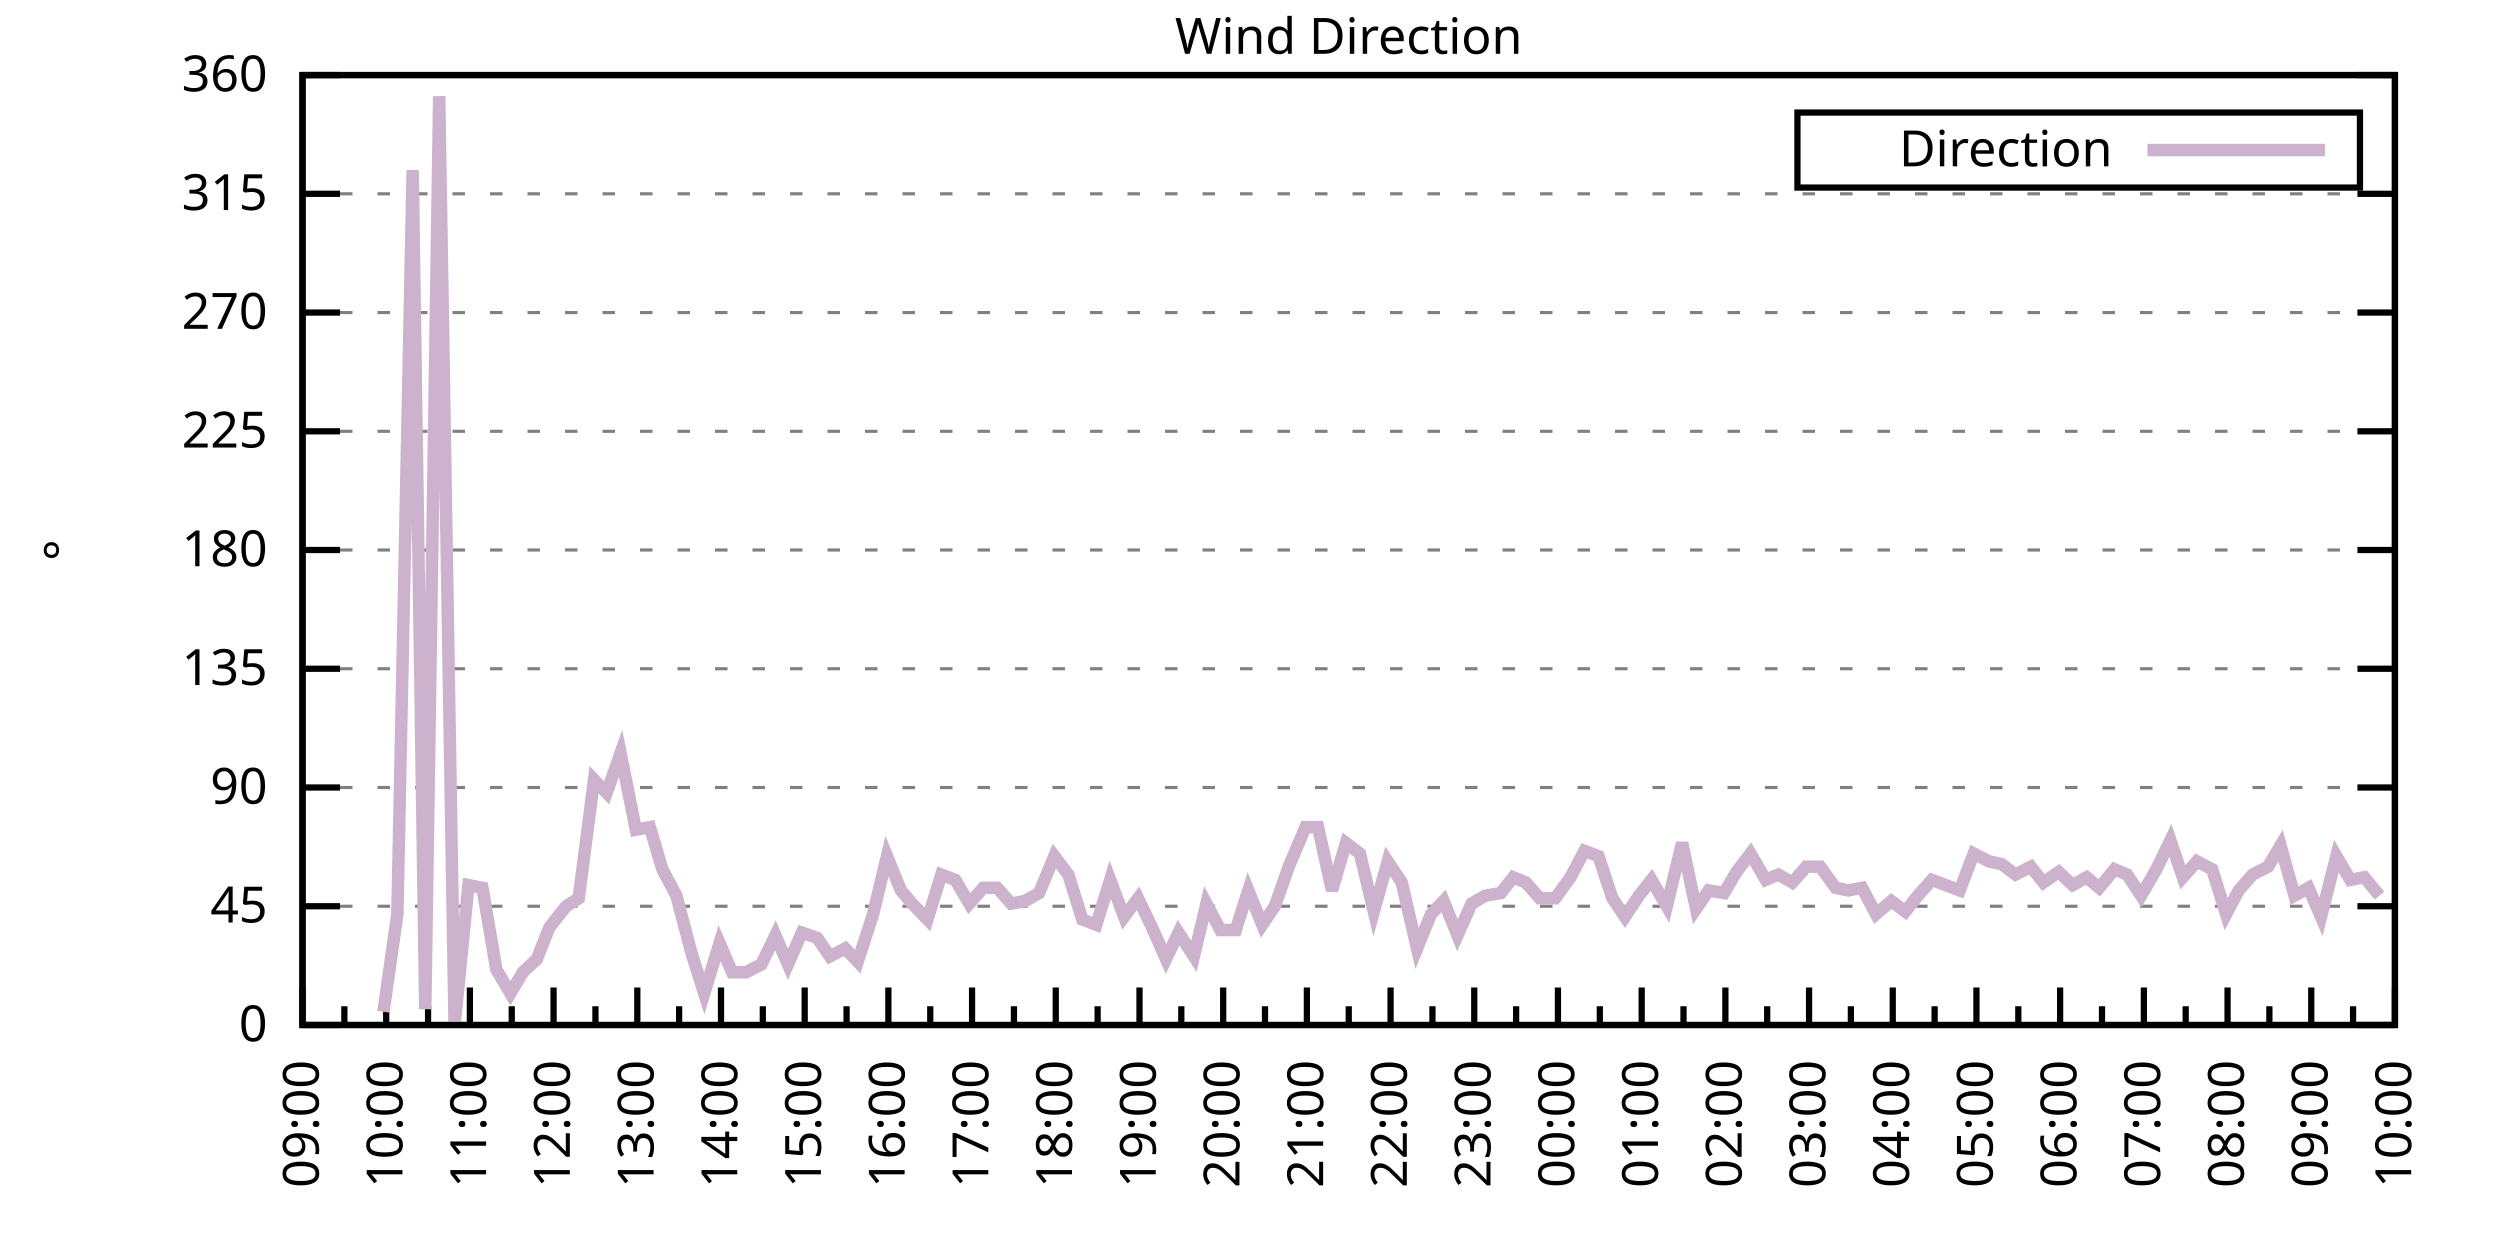
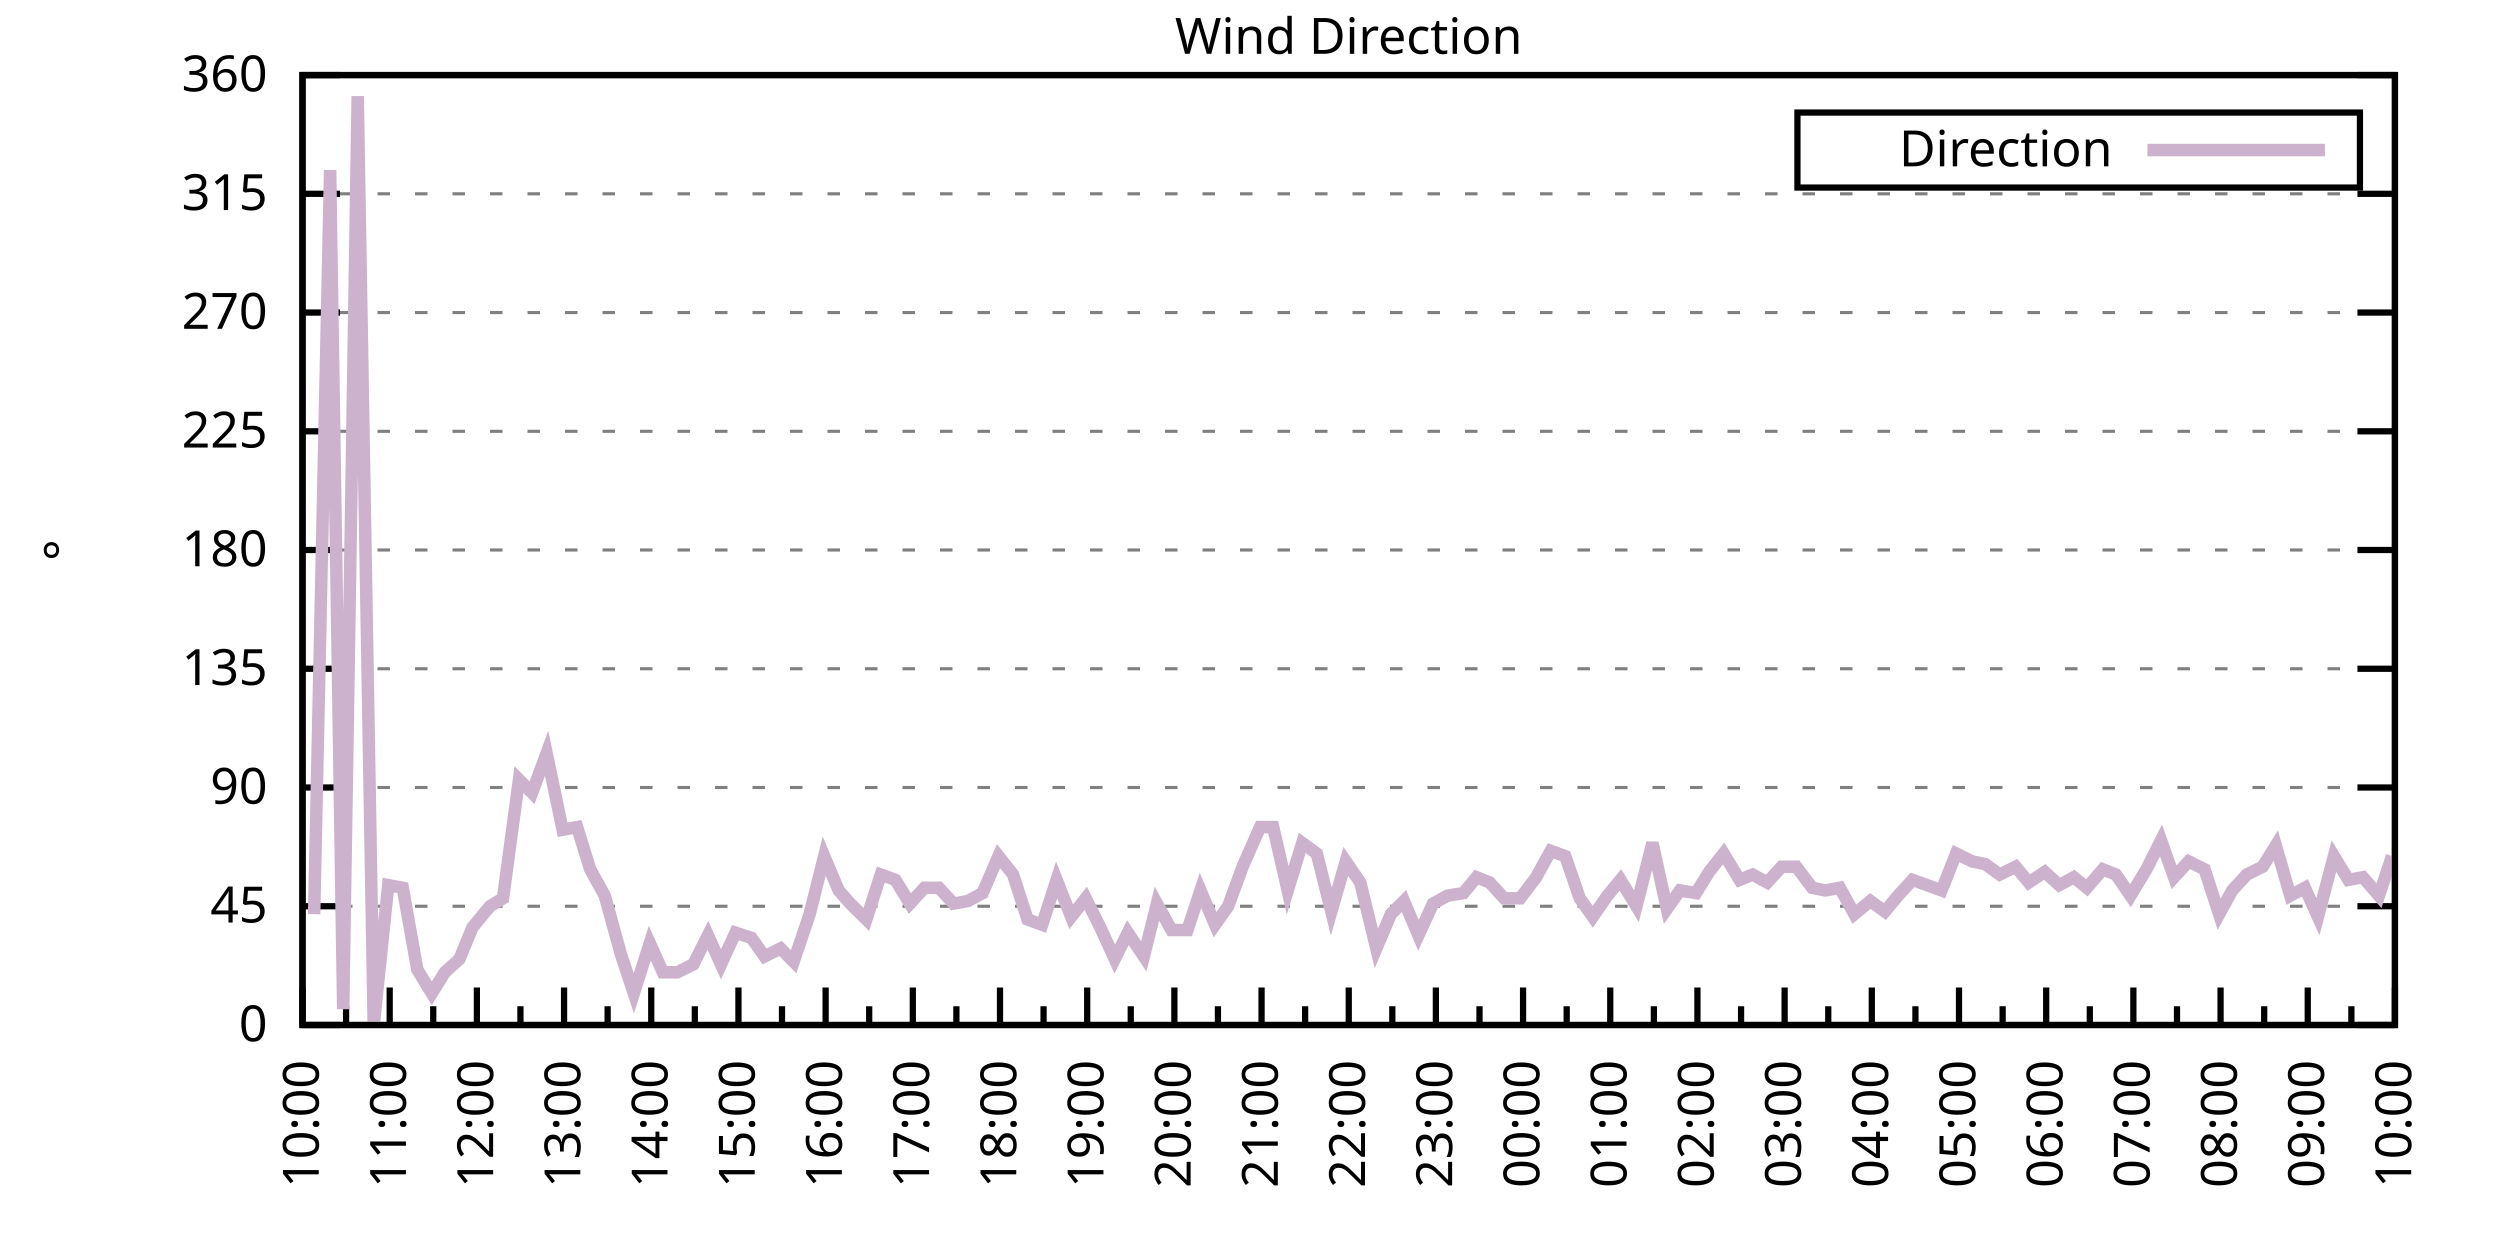
<svg xmlns="http://www.w3.org/2000/svg" xmlns:xlink="http://www.w3.org/1999/xlink" width="400" height="200" viewBox="0 0 400 200">
  <g id="gnuplot_canvas">
    <rect x="0" y="0" width="400" height="200" fill="none" />
    <defs>
      <circle id="gpDot" r="0.5" stroke-width="0.5" stroke="currentColor" />
      <path id="gpPt0" stroke-width="0.333" stroke="currentColor" d="M-1,0 h2 M0,-1 v2" />
      <path id="gpPt1" stroke-width="0.333" stroke="currentColor" d="M-1,-1 L1,1 M1,-1 L-1,1" />
      <path id="gpPt2" stroke-width="0.333" stroke="currentColor" d="M-1,0 L1,0 M0,-1 L0,1 M-1,-1 L1,1 M-1,1 L1,-1" />
      <rect id="gpPt3" stroke-width="0.333" stroke="currentColor" x="-1" y="-1" width="2" height="2" />
      <rect id="gpPt4" stroke-width="0.333" stroke="currentColor" fill="currentColor" x="-1" y="-1" width="2" height="2" />
      <circle id="gpPt5" stroke-width="0.333" stroke="currentColor" cx="0" cy="0" r="1" />
      <use xlink:href="#gpPt5" id="gpPt6" fill="currentColor" stroke="none" />
      <path id="gpPt7" stroke-width="0.333" stroke="currentColor" d="M0,-1.33 L-1.33,0.67 L1.33,0.67 z" />
      <use xlink:href="#gpPt7" id="gpPt8" fill="currentColor" stroke="none" />
      <use xlink:href="#gpPt7" id="gpPt9" stroke="currentColor" transform="rotate(180)" />
      <use xlink:href="#gpPt9" id="gpPt10" fill="currentColor" stroke="none" />
      <use xlink:href="#gpPt3" id="gpPt11" stroke="currentColor" transform="rotate(45)" />
      <use xlink:href="#gpPt11" id="gpPt12" fill="currentColor" stroke="none" />
      <path id="gpPt13" stroke-width="0.333" stroke="currentColor" d="M0,1.330 L1.265,0.411 L0.782,-1.067 L-0.782,-1.076 L-1.265,0.411 z" />
      <use xlink:href="#gpPt13" id="gpPt14" fill="currentColor" stroke="none" />
      <filter id="textbox" filterUnits="objectBoundingBox" x="0" y="0" height="1" width="1">
        <feFlood flood-color="white" flood-opacity="1" result="bgnd" />
        <feComposite in="SourceGraphic" in2="bgnd" operator="atop" />
      </filter>
      <filter id="greybox" filterUnits="objectBoundingBox" x="0" y="0" height="1" width="1">
        <feFlood flood-color="lightgrey" flood-opacity="1" result="grey" />
        <feComposite in="SourceGraphic" in2="grey" operator="atop" />
      </filter>
    </defs>
    <g fill="none" color="white" stroke="currentColor" stroke-width="1.00" stroke-linecap="butt" stroke-linejoin="miter">
</g>
    <g fill="none" color="black" stroke="currentColor" stroke-width="1.00" stroke-linecap="butt" stroke-linejoin="miter">
      <g stroke="none" shape-rendering="crispEdges">
        <polygon fill="rgb(255, 255, 255)" points="48.40,164.00 383.18,164.00 383.18,12.02 48.40,12.02 " />
      </g>
    </g>
    <g fill="none" color="black" stroke="currentColor" stroke-width="1.00" stroke-linecap="butt" stroke-linejoin="miter">
</g>
    <g fill="none" color="black" stroke="black" stroke-width="0.50" stroke-linecap="butt" stroke-linejoin="miter">
</g>
    <g fill="none" color="gray" stroke="currentColor" stroke-width="0.50" stroke-linecap="butt" stroke-linejoin="miter">
      <path stroke="gray" stroke-dasharray="2,4" class="gridline" d="M48.40,164.00 L383.19,164.00  " />
    </g>
    <g fill="none" color="gray" stroke="gray" stroke-width="1.00" stroke-linecap="butt" stroke-linejoin="miter">
</g>
    <g fill="none" color="black" stroke="currentColor" stroke-width="1.00" stroke-linecap="butt" stroke-linejoin="miter">
      <path stroke="black" d="M48.40,164.00 L54.40,164.00 M383.19,164.00 L377.19,164.00  " />
      <g transform="translate(42.80,166.60)" stroke="none" fill="black" font-family="Sans" font-size="8.00" text-anchor="end">
        <text>
          <tspan font-family="Sans"> 0</tspan>
        </text>
      </g>
    </g>
    <g fill="none" color="black" stroke="currentColor" stroke-width="1.00" stroke-linecap="butt" stroke-linejoin="miter">
</g>
    <g fill="none" color="black" stroke="black" stroke-width="0.50" stroke-linecap="butt" stroke-linejoin="miter">
</g>
    <g fill="none" color="gray" stroke="currentColor" stroke-width="0.50" stroke-linecap="butt" stroke-linejoin="miter">
      <path stroke="gray" stroke-dasharray="2,4" class="gridline" d="M48.40,145.00 L383.19,145.00  " />
    </g>
    <g fill="none" color="gray" stroke="gray" stroke-width="1.00" stroke-linecap="butt" stroke-linejoin="miter">
</g>
    <g fill="none" color="black" stroke="currentColor" stroke-width="1.00" stroke-linecap="butt" stroke-linejoin="miter">
      <path stroke="black" d="M48.40,145.00 L54.40,145.00 M383.19,145.00 L377.19,145.00  " />
      <g transform="translate(42.80,147.60)" stroke="none" fill="black" font-family="Sans" font-size="8.00" text-anchor="end">
        <text>
          <tspan font-family="Sans"> 45</tspan>
        </text>
      </g>
    </g>
    <g fill="none" color="black" stroke="currentColor" stroke-width="1.00" stroke-linecap="butt" stroke-linejoin="miter">
</g>
    <g fill="none" color="black" stroke="black" stroke-width="0.50" stroke-linecap="butt" stroke-linejoin="miter">
</g>
    <g fill="none" color="gray" stroke="currentColor" stroke-width="0.50" stroke-linecap="butt" stroke-linejoin="miter">
      <path stroke="gray" stroke-dasharray="2,4" class="gridline" d="M48.40,126.00 L383.19,126.00  " />
    </g>
    <g fill="none" color="gray" stroke="gray" stroke-width="1.00" stroke-linecap="butt" stroke-linejoin="miter">
</g>
    <g fill="none" color="black" stroke="currentColor" stroke-width="1.00" stroke-linecap="butt" stroke-linejoin="miter">
      <path stroke="black" d="M48.40,126.00 L54.40,126.00 M383.19,126.00 L377.19,126.00  " />
      <g transform="translate(42.80,128.60)" stroke="none" fill="black" font-family="Sans" font-size="8.00" text-anchor="end">
        <text>
          <tspan font-family="Sans"> 90</tspan>
        </text>
      </g>
    </g>
    <g fill="none" color="black" stroke="currentColor" stroke-width="1.00" stroke-linecap="butt" stroke-linejoin="miter">
</g>
    <g fill="none" color="black" stroke="black" stroke-width="0.50" stroke-linecap="butt" stroke-linejoin="miter">
</g>
    <g fill="none" color="gray" stroke="currentColor" stroke-width="0.50" stroke-linecap="butt" stroke-linejoin="miter">
      <path stroke="gray" stroke-dasharray="2,4" class="gridline" d="M48.40,107.00 L383.19,107.00  " />
    </g>
    <g fill="none" color="gray" stroke="gray" stroke-width="1.00" stroke-linecap="butt" stroke-linejoin="miter">
</g>
    <g fill="none" color="black" stroke="currentColor" stroke-width="1.00" stroke-linecap="butt" stroke-linejoin="miter">
      <path stroke="black" d="M48.40,107.00 L54.40,107.00 M383.19,107.00 L377.19,107.00  " />
      <g transform="translate(42.80,109.60)" stroke="none" fill="black" font-family="Sans" font-size="8.00" text-anchor="end">
        <text>
          <tspan font-family="Sans"> 135</tspan>
        </text>
      </g>
    </g>
    <g fill="none" color="black" stroke="currentColor" stroke-width="1.00" stroke-linecap="butt" stroke-linejoin="miter">
</g>
    <g fill="none" color="black" stroke="black" stroke-width="0.50" stroke-linecap="butt" stroke-linejoin="miter">
</g>
    <g fill="none" color="gray" stroke="currentColor" stroke-width="0.50" stroke-linecap="butt" stroke-linejoin="miter">
      <path stroke="gray" stroke-dasharray="2,4" class="gridline" d="M48.40,88.00 L383.19,88.00  " />
    </g>
    <g fill="none" color="gray" stroke="gray" stroke-width="1.00" stroke-linecap="butt" stroke-linejoin="miter">
</g>
    <g fill="none" color="black" stroke="currentColor" stroke-width="1.00" stroke-linecap="butt" stroke-linejoin="miter">
      <path stroke="black" d="M48.40,88.00 L54.40,88.00 M383.19,88.00 L377.19,88.00  " />
      <g transform="translate(42.80,90.60)" stroke="none" fill="black" font-family="Sans" font-size="8.00" text-anchor="end">
        <text>
          <tspan font-family="Sans"> 180</tspan>
        </text>
      </g>
    </g>
    <g fill="none" color="black" stroke="currentColor" stroke-width="1.00" stroke-linecap="butt" stroke-linejoin="miter">
</g>
    <g fill="none" color="black" stroke="black" stroke-width="0.50" stroke-linecap="butt" stroke-linejoin="miter">
</g>
    <g fill="none" color="gray" stroke="currentColor" stroke-width="0.50" stroke-linecap="butt" stroke-linejoin="miter">
      <path stroke="gray" stroke-dasharray="2,4" class="gridline" d="M48.40,69.01 L383.19,69.01  " />
    </g>
    <g fill="none" color="gray" stroke="gray" stroke-width="1.00" stroke-linecap="butt" stroke-linejoin="miter">
</g>
    <g fill="none" color="black" stroke="currentColor" stroke-width="1.00" stroke-linecap="butt" stroke-linejoin="miter">
      <path stroke="black" d="M48.40,69.01 L54.40,69.01 M383.19,69.01 L377.19,69.01  " />
      <g transform="translate(42.80,71.61)" stroke="none" fill="black" font-family="Sans" font-size="8.00" text-anchor="end">
        <text>
          <tspan font-family="Sans"> 225</tspan>
        </text>
      </g>
    </g>
    <g fill="none" color="black" stroke="currentColor" stroke-width="1.00" stroke-linecap="butt" stroke-linejoin="miter">
</g>
    <g fill="none" color="black" stroke="black" stroke-width="0.50" stroke-linecap="butt" stroke-linejoin="miter">
</g>
    <g fill="none" color="gray" stroke="currentColor" stroke-width="0.50" stroke-linecap="butt" stroke-linejoin="miter">
      <path stroke="gray" stroke-dasharray="2,4" class="gridline" d="M48.40,50.01 L383.19,50.01  " />
    </g>
    <g fill="none" color="gray" stroke="gray" stroke-width="1.00" stroke-linecap="butt" stroke-linejoin="miter">
</g>
    <g fill="none" color="black" stroke="currentColor" stroke-width="1.00" stroke-linecap="butt" stroke-linejoin="miter">
      <path stroke="black" d="M48.40,50.01 L54.40,50.01 M383.19,50.01 L377.19,50.01  " />
      <g transform="translate(42.80,52.61)" stroke="none" fill="black" font-family="Sans" font-size="8.00" text-anchor="end">
        <text>
          <tspan font-family="Sans"> 270</tspan>
        </text>
      </g>
    </g>
    <g fill="none" color="black" stroke="currentColor" stroke-width="1.00" stroke-linecap="butt" stroke-linejoin="miter">
</g>
    <g fill="none" color="black" stroke="black" stroke-width="0.50" stroke-linecap="butt" stroke-linejoin="miter">
</g>
    <g fill="none" color="gray" stroke="currentColor" stroke-width="0.50" stroke-linecap="butt" stroke-linejoin="miter">
      <path stroke="gray" stroke-dasharray="2,4" class="gridline" d="M48.40,31.01 L383.19,31.01  " />
    </g>
    <g fill="none" color="gray" stroke="gray" stroke-width="1.00" stroke-linecap="butt" stroke-linejoin="miter">
</g>
    <g fill="none" color="black" stroke="currentColor" stroke-width="1.00" stroke-linecap="butt" stroke-linejoin="miter">
      <path stroke="black" d="M48.40,31.01 L54.40,31.01 M383.19,31.01 L377.19,31.01  " />
      <g transform="translate(42.80,33.61)" stroke="none" fill="black" font-family="Sans" font-size="8.00" text-anchor="end">
        <text>
          <tspan font-family="Sans"> 315</tspan>
        </text>
      </g>
    </g>
    <g fill="none" color="black" stroke="currentColor" stroke-width="1.00" stroke-linecap="butt" stroke-linejoin="miter">
</g>
    <g fill="none" color="black" stroke="black" stroke-width="0.50" stroke-linecap="butt" stroke-linejoin="miter">
</g>
    <g fill="none" color="gray" stroke="currentColor" stroke-width="0.50" stroke-linecap="butt" stroke-linejoin="miter">
      <path stroke="gray" stroke-dasharray="2,4" class="gridline" d="M48.40,12.01 L383.19,12.01  " />
    </g>
    <g fill="none" color="gray" stroke="gray" stroke-width="1.00" stroke-linecap="butt" stroke-linejoin="miter">
</g>
    <g fill="none" color="black" stroke="currentColor" stroke-width="1.00" stroke-linecap="butt" stroke-linejoin="miter">
      <path stroke="black" d="M48.40,12.01 L54.40,12.01 M383.19,12.01 L377.19,12.01  " />
      <g transform="translate(42.80,14.61)" stroke="none" fill="black" font-family="Sans" font-size="8.00" text-anchor="end">
        <text>
          <tspan font-family="Sans"> 360</tspan>
        </text>
      </g>
    </g>
    <g fill="none" color="black" stroke="currentColor" stroke-width="1.00" stroke-linecap="butt" stroke-linejoin="miter">
      <path stroke="black" d="M48.40,164.00 L48.40,158.00  " />
      <g transform="translate(51.00,169.60) rotate(270)" stroke="none" fill="black" font-family="Sans" font-size="8.00" text-anchor="end">
        <text>
+           <tspan font-family="Sans">10:00</tspan>
+         </text>
+       </g>
+     </g>
+     <g fill="none" color="black" stroke="currentColor" stroke-width="1.00" stroke-linecap="butt" stroke-linejoin="miter">
+       <path stroke="black" d="M55.37,164.00 L55.37,161.00 M62.35,164.00 L62.35,158.00  " />
+       <g transform="translate(64.95,169.60) rotate(270)" stroke="none" fill="black" font-family="Sans" font-size="8.00" text-anchor="end">
+         <text>
+           <tspan font-family="Sans">11:00</tspan>
+         </text>
+       </g>
+     </g>
+     <g fill="none" color="black" stroke="currentColor" stroke-width="1.00" stroke-linecap="butt" stroke-linejoin="miter">
+       <path stroke="black" d="M69.32,164.00 L69.32,161.00 M76.30,164.00 L76.30,158.00  " />
+       <g transform="translate(78.90,169.60) rotate(270)" stroke="none" fill="black" font-family="Sans" font-size="8.00" text-anchor="end">
+         <text>
+           <tspan font-family="Sans">12:00</tspan>
+         </text>
+       </g>
+     </g>
+     <g fill="none" color="black" stroke="currentColor" stroke-width="1.00" stroke-linecap="butt" stroke-linejoin="miter">
+       <path stroke="black" d="M83.27,164.00 L83.27,161.00 M90.25,164.00 L90.25,158.00  " />
+       <g transform="translate(92.85,169.60) rotate(270)" stroke="none" fill="black" font-family="Sans" font-size="8.00" text-anchor="end">
+         <text>
+           <tspan font-family="Sans">13:00</tspan>
+         </text>
+       </g>
+     </g>
+     <g fill="none" color="black" stroke="currentColor" stroke-width="1.00" stroke-linecap="butt" stroke-linejoin="miter">
+       <path stroke="black" d="M97.22,164.00 L97.22,161.00 M104.20,164.00 L104.20,158.00  " />
+       <g transform="translate(106.80,169.60) rotate(270)" stroke="none" fill="black" font-family="Sans" font-size="8.00" text-anchor="end">
+         <text>
+           <tspan font-family="Sans">14:00</tspan>
+         </text>
+       </g>
+     </g>
+     <g fill="none" color="black" stroke="currentColor" stroke-width="1.00" stroke-linecap="butt" stroke-linejoin="miter">
+       <path stroke="black" d="M111.17,164.00 L111.17,161.00 M118.15,164.00 L118.15,158.00  " />
+       <g transform="translate(120.75,169.60) rotate(270)" stroke="none" fill="black" font-family="Sans" font-size="8.00" text-anchor="end">
+         <text>
+           <tspan font-family="Sans">15:00</tspan>
+         </text>
+       </g>
+     </g>
+     <g fill="none" color="black" stroke="currentColor" stroke-width="1.00" stroke-linecap="butt" stroke-linejoin="miter">
+       <path stroke="black" d="M125.12,164.00 L125.12,161.00 M132.10,164.00 L132.10,158.00  " />
+       <g transform="translate(134.70,169.60) rotate(270)" stroke="none" fill="black" font-family="Sans" font-size="8.00" text-anchor="end">
+         <text>
+           <tspan font-family="Sans">16:00</tspan>
+         </text>
+       </g>
+     </g>
+     <g fill="none" color="black" stroke="currentColor" stroke-width="1.00" stroke-linecap="butt" stroke-linejoin="miter">
+       <path stroke="black" d="M139.07,164.00 L139.07,161.00 M146.05,164.00 L146.05,158.00  " />
+       <g transform="translate(148.65,169.60) rotate(270)" stroke="none" fill="black" font-family="Sans" font-size="8.00" text-anchor="end">
+         <text>
+           <tspan font-family="Sans">17:00</tspan>
+         </text>
+       </g>
+     </g>
+     <g fill="none" color="black" stroke="currentColor" stroke-width="1.00" stroke-linecap="butt" stroke-linejoin="miter">
+       <path stroke="black" d="M153.02,164.00 L153.02,161.00 M160.00,164.00 L160.00,158.00  " />
+       <g transform="translate(162.60,169.60) rotate(270)" stroke="none" fill="black" font-family="Sans" font-size="8.00" text-anchor="end">
+         <text>
+           <tspan font-family="Sans">18:00</tspan>
+         </text>
+       </g>
+     </g>
+     <g fill="none" color="black" stroke="currentColor" stroke-width="1.00" stroke-linecap="butt" stroke-linejoin="miter">
+       <path stroke="black" d="M166.97,164.00 L166.97,161.00 M173.95,164.00 L173.95,158.00  " />
+       <g transform="translate(176.55,169.60) rotate(270)" stroke="none" fill="black" font-family="Sans" font-size="8.00" text-anchor="end">
+         <text>
+           <tspan font-family="Sans">19:00</tspan>
+         </text>
+       </g>
+     </g>
+     <g fill="none" color="black" stroke="currentColor" stroke-width="1.00" stroke-linecap="butt" stroke-linejoin="miter">
+       <path stroke="black" d="M180.92,164.00 L180.92,161.00 M187.90,164.00 L187.90,158.00  " />
+       <g transform="translate(190.50,169.60) rotate(270)" stroke="none" fill="black" font-family="Sans" font-size="8.00" text-anchor="end">
+         <text>
+           <tspan font-family="Sans">20:00</tspan>
+         </text>
+       </g>
+     </g>
+     <g fill="none" color="black" stroke="currentColor" stroke-width="1.00" stroke-linecap="butt" stroke-linejoin="miter">
+       <path stroke="black" d="M194.87,164.00 L194.87,161.00 M201.85,164.00 L201.85,158.00  " />
+       <g transform="translate(204.45,169.60) rotate(270)" stroke="none" fill="black" font-family="Sans" font-size="8.00" text-anchor="end">
+         <text>
+           <tspan font-family="Sans">21:00</tspan>
+         </text>
+       </g>
+     </g>
+     <g fill="none" color="black" stroke="currentColor" stroke-width="1.00" stroke-linecap="butt" stroke-linejoin="miter">
+       <path stroke="black" d="M208.82,164.00 L208.82,161.00 M215.80,164.00 L215.80,158.00  " />
+       <g transform="translate(218.40,169.60) rotate(270)" stroke="none" fill="black" font-family="Sans" font-size="8.00" text-anchor="end">
+         <text>
+           <tspan font-family="Sans">22:00</tspan>
+         </text>
+       </g>
+     </g>
+     <g fill="none" color="black" stroke="currentColor" stroke-width="1.00" stroke-linecap="butt" stroke-linejoin="miter">
+       <path stroke="black" d="M222.77,164.00 L222.77,161.00 M229.74,164.00 L229.74,158.00  " />
+       <g transform="translate(232.34,169.60) rotate(270)" stroke="none" fill="black" font-family="Sans" font-size="8.00" text-anchor="end">
+         <text>
+           <tspan font-family="Sans">23:00</tspan>
+         </text>
+       </g>
+     </g>
+     <g fill="none" color="black" stroke="currentColor" stroke-width="1.00" stroke-linecap="butt" stroke-linejoin="miter">
+       <path stroke="black" d="M236.72,164.00 L236.72,161.00 M243.69,164.00 L243.69,158.00  " />
+       <g transform="translate(246.29,169.60) rotate(270)" stroke="none" fill="black" font-family="Sans" font-size="8.00" text-anchor="end">
+         <text>
+           <tspan font-family="Sans">00:00</tspan>
+         </text>
+       </g>
+     </g>
+     <g fill="none" color="black" stroke="currentColor" stroke-width="1.00" stroke-linecap="butt" stroke-linejoin="miter">
+       <path stroke="black" d="M250.67,164.00 L250.67,161.00 M257.64,164.00 L257.64,158.00  " />
+       <g transform="translate(260.24,169.60) rotate(270)" stroke="none" fill="black" font-family="Sans" font-size="8.00" text-anchor="end">
+         <text>
+           <tspan font-family="Sans">01:00</tspan>
+         </text>
+       </g>
+     </g>
+     <g fill="none" color="black" stroke="currentColor" stroke-width="1.00" stroke-linecap="butt" stroke-linejoin="miter">
+       <path stroke="black" d="M264.62,164.00 L264.62,161.00 M271.59,164.00 L271.59,158.00  " />
+       <g transform="translate(274.19,169.60) rotate(270)" stroke="none" fill="black" font-family="Sans" font-size="8.00" text-anchor="end">
+         <text>
+           <tspan font-family="Sans">02:00</tspan>
+         </text>
+       </g>
+     </g>
+     <g fill="none" color="black" stroke="currentColor" stroke-width="1.00" stroke-linecap="butt" stroke-linejoin="miter">
+       <path stroke="black" d="M278.57,164.00 L278.57,161.00 M285.54,164.00 L285.54,158.00  " />
+       <g transform="translate(288.14,169.60) rotate(270)" stroke="none" fill="black" font-family="Sans" font-size="8.00" text-anchor="end">
+         <text>
+           <tspan font-family="Sans">03:00</tspan>
+         </text>
+       </g>
+     </g>
+     <g fill="none" color="black" stroke="currentColor" stroke-width="1.00" stroke-linecap="butt" stroke-linejoin="miter">
+       <path stroke="black" d="M292.52,164.00 L292.52,161.00 M299.49,164.00 L299.49,158.00  " />
+       <g transform="translate(302.09,169.60) rotate(270)" stroke="none" fill="black" font-family="Sans" font-size="8.00" text-anchor="end">
+         <text>
+           <tspan font-family="Sans">04:00</tspan>
+         </text>
+       </g>
+     </g>
+     <g fill="none" color="black" stroke="currentColor" stroke-width="1.00" stroke-linecap="butt" stroke-linejoin="miter">
+       <path stroke="black" d="M306.47,164.00 L306.47,161.00 M313.44,164.00 L313.44,158.00  " />
+       <g transform="translate(316.04,169.60) rotate(270)" stroke="none" fill="black" font-family="Sans" font-size="8.00" text-anchor="end">
+         <text>
+           <tspan font-family="Sans">05:00</tspan>
+         </text>
+       </g>
+     </g>
+     <g fill="none" color="black" stroke="currentColor" stroke-width="1.00" stroke-linecap="butt" stroke-linejoin="miter">
+       <path stroke="black" d="M320.42,164.00 L320.42,161.00 M327.39,164.00 L327.39,158.00  " />
+       <g transform="translate(329.99,169.60) rotate(270)" stroke="none" fill="black" font-family="Sans" font-size="8.00" text-anchor="end">
+         <text>
+           <tspan font-family="Sans">06:00</tspan>
+         </text>
+       </g>
+     </g>
+     <g fill="none" color="black" stroke="currentColor" stroke-width="1.00" stroke-linecap="butt" stroke-linejoin="miter">
+       <path stroke="black" d="M334.37,164.00 L334.37,161.00 M341.34,164.00 L341.34,158.00  " />
+       <g transform="translate(343.94,169.60) rotate(270)" stroke="none" fill="black" font-family="Sans" font-size="8.00" text-anchor="end">
+         <text>
+           <tspan font-family="Sans">07:00</tspan>
+         </text>
+       </g>
+     </g>
+     <g fill="none" color="black" stroke="currentColor" stroke-width="1.00" stroke-linecap="butt" stroke-linejoin="miter">
+       <path stroke="black" d="M348.32,164.00 L348.32,161.00 M355.29,164.00 L355.29,158.00  " />
+       <g transform="translate(357.89,169.60) rotate(270)" stroke="none" fill="black" font-family="Sans" font-size="8.00" text-anchor="end">
+         <text>
+           <tspan font-family="Sans">08:00</tspan>
+         </text>
+       </g>
+     </g>
+     <g fill="none" color="black" stroke="currentColor" stroke-width="1.00" stroke-linecap="butt" stroke-linejoin="miter">
+       <path stroke="black" d="M362.27,164.00 L362.27,161.00 M369.24,164.00 L369.24,158.00  " />
+       <g transform="translate(371.84,169.60) rotate(270)" stroke="none" fill="black" font-family="Sans" font-size="8.00" text-anchor="end">
+         <text>
          <tspan font-family="Sans">09:00</tspan>
        </text>
      </g>
    </g>
    <g fill="none" color="black" stroke="currentColor" stroke-width="1.00" stroke-linecap="butt" stroke-linejoin="miter">
-       <path stroke="black" d="M55.10,164.00 L55.10,161.00 M61.79,164.00 L61.79,158.00  " />
-       <g transform="translate(64.39,169.60) rotate(270)" stroke="none" fill="black" font-family="Sans" font-size="8.00" text-anchor="end">
-         <text>
-           <tspan font-family="Sans">10:00</tspan>
-         </text>
-       </g>
-     </g>
-     <g fill="none" color="black" stroke="currentColor" stroke-width="1.00" stroke-linecap="butt" stroke-linejoin="miter">
-       <path stroke="black" d="M68.49,164.00 L68.49,161.00 M75.18,164.00 L75.18,158.00  " />
-       <g transform="translate(77.78,169.60) rotate(270)" stroke="none" fill="black" font-family="Sans" font-size="8.00" text-anchor="end">
-         <text>
-           <tspan font-family="Sans">11:00</tspan>
-         </text>
-       </g>
-     </g>
-     <g fill="none" color="black" stroke="currentColor" stroke-width="1.00" stroke-linecap="butt" stroke-linejoin="miter">
-       <path stroke="black" d="M81.88,164.00 L81.88,161.00 M88.57,164.00 L88.57,158.00  " />
-       <g transform="translate(91.17,169.60) rotate(270)" stroke="none" fill="black" font-family="Sans" font-size="8.00" text-anchor="end">
-         <text>
-           <tspan font-family="Sans">12:00</tspan>
-         </text>
-       </g>
-     </g>
-     <g fill="none" color="black" stroke="currentColor" stroke-width="1.00" stroke-linecap="butt" stroke-linejoin="miter">
-       <path stroke="black" d="M95.27,164.00 L95.27,161.00 M101.97,164.00 L101.97,158.00  " />
-       <g transform="translate(104.57,169.60) rotate(270)" stroke="none" fill="black" font-family="Sans" font-size="8.00" text-anchor="end">
-         <text>
-           <tspan font-family="Sans">13:00</tspan>
-         </text>
-       </g>
-     </g>
-     <g fill="none" color="black" stroke="currentColor" stroke-width="1.00" stroke-linecap="butt" stroke-linejoin="miter">
-       <path stroke="black" d="M108.66,164.00 L108.66,161.00 M115.36,164.00 L115.36,158.00  " />
-       <g transform="translate(117.96,169.60) rotate(270)" stroke="none" fill="black" font-family="Sans" font-size="8.00" text-anchor="end">
-         <text>
-           <tspan font-family="Sans">14:00</tspan>
-         </text>
-       </g>
-     </g>
-     <g fill="none" color="black" stroke="currentColor" stroke-width="1.00" stroke-linecap="butt" stroke-linejoin="miter">
-       <path stroke="black" d="M122.05,164.00 L122.05,161.00 M128.75,164.00 L128.75,158.00  " />
-       <g transform="translate(131.35,169.60) rotate(270)" stroke="none" fill="black" font-family="Sans" font-size="8.00" text-anchor="end">
-         <text>
-           <tspan font-family="Sans">15:00</tspan>
-         </text>
-       </g>
-     </g>
-     <g fill="none" color="black" stroke="currentColor" stroke-width="1.00" stroke-linecap="butt" stroke-linejoin="miter">
-       <path stroke="black" d="M135.45,164.00 L135.45,161.00 M142.14,164.00 L142.14,158.00  " />
-       <g transform="translate(144.74,169.60) rotate(270)" stroke="none" fill="black" font-family="Sans" font-size="8.00" text-anchor="end">
-         <text>
-           <tspan font-family="Sans">16:00</tspan>
-         </text>
-       </g>
-     </g>
-     <g fill="none" color="black" stroke="currentColor" stroke-width="1.00" stroke-linecap="butt" stroke-linejoin="miter">
-       <path stroke="black" d="M148.84,164.00 L148.84,161.00 M155.53,164.00 L155.53,158.00  " />
-       <g transform="translate(158.13,169.60) rotate(270)" stroke="none" fill="black" font-family="Sans" font-size="8.00" text-anchor="end">
-         <text>
-           <tspan font-family="Sans">17:00</tspan>
-         </text>
-       </g>
-     </g>
-     <g fill="none" color="black" stroke="currentColor" stroke-width="1.00" stroke-linecap="butt" stroke-linejoin="miter">
-       <path stroke="black" d="M162.23,164.00 L162.23,161.00 M168.92,164.00 L168.92,158.00  " />
-       <g transform="translate(171.52,169.60) rotate(270)" stroke="none" fill="black" font-family="Sans" font-size="8.00" text-anchor="end">
-         <text>
-           <tspan font-family="Sans">18:00</tspan>
-         </text>
-       </g>
-     </g>
-     <g fill="none" color="black" stroke="currentColor" stroke-width="1.00" stroke-linecap="butt" stroke-linejoin="miter">
-       <path stroke="black" d="M175.62,164.00 L175.62,161.00 M182.32,164.00 L182.32,158.00  " />
-       <g transform="translate(184.92,169.60) rotate(270)" stroke="none" fill="black" font-family="Sans" font-size="8.00" text-anchor="end">
-         <text>
-           <tspan font-family="Sans">19:00</tspan>
-         </text>
-       </g>
-     </g>
-     <g fill="none" color="black" stroke="currentColor" stroke-width="1.00" stroke-linecap="butt" stroke-linejoin="miter">
-       <path stroke="black" d="M189.01,164.00 L189.01,161.00 M195.71,164.00 L195.71,158.00  " />
-       <g transform="translate(198.31,169.60) rotate(270)" stroke="none" fill="black" font-family="Sans" font-size="8.00" text-anchor="end">
-         <text>
-           <tspan font-family="Sans">20:00</tspan>
-         </text>
-       </g>
-     </g>
-     <g fill="none" color="black" stroke="currentColor" stroke-width="1.00" stroke-linecap="butt" stroke-linejoin="miter">
-       <path stroke="black" d="M202.40,164.00 L202.40,161.00 M209.10,164.00 L209.10,158.00  " />
-       <g transform="translate(211.70,169.60) rotate(270)" stroke="none" fill="black" font-family="Sans" font-size="8.00" text-anchor="end">
-         <text>
-           <tspan font-family="Sans">21:00</tspan>
-         </text>
-       </g>
-     </g>
-     <g fill="none" color="black" stroke="currentColor" stroke-width="1.00" stroke-linecap="butt" stroke-linejoin="miter">
-       <path stroke="black" d="M215.80,164.00 L215.80,161.00 M222.49,164.00 L222.49,158.00  " />
-       <g transform="translate(225.09,169.60) rotate(270)" stroke="none" fill="black" font-family="Sans" font-size="8.00" text-anchor="end">
-         <text>
-           <tspan font-family="Sans">22:00</tspan>
-         </text>
-       </g>
-     </g>
-     <g fill="none" color="black" stroke="currentColor" stroke-width="1.00" stroke-linecap="butt" stroke-linejoin="miter">
-       <path stroke="black" d="M229.19,164.00 L229.19,161.00 M235.88,164.00 L235.88,158.00  " />
-       <g transform="translate(238.48,169.60) rotate(270)" stroke="none" fill="black" font-family="Sans" font-size="8.00" text-anchor="end">
-         <text>
-           <tspan font-family="Sans">23:00</tspan>
-         </text>
-       </g>
-     </g>
-     <g fill="none" color="black" stroke="currentColor" stroke-width="1.00" stroke-linecap="butt" stroke-linejoin="miter">
-       <path stroke="black" d="M242.58,164.00 L242.58,161.00 M249.27,164.00 L249.27,158.00  " />
-       <g transform="translate(251.87,169.60) rotate(270)" stroke="none" fill="black" font-family="Sans" font-size="8.00" text-anchor="end">
-         <text>
-           <tspan font-family="Sans">00:00</tspan>
-         </text>
-       </g>
-     </g>
-     <g fill="none" color="black" stroke="currentColor" stroke-width="1.00" stroke-linecap="butt" stroke-linejoin="miter">
-       <path stroke="black" d="M255.97,164.00 L255.97,161.00 M262.67,164.00 L262.67,158.00  " />
-       <g transform="translate(265.27,169.60) rotate(270)" stroke="none" fill="black" font-family="Sans" font-size="8.00" text-anchor="end">
-         <text>
-           <tspan font-family="Sans">01:00</tspan>
-         </text>
-       </g>
-     </g>
-     <g fill="none" color="black" stroke="currentColor" stroke-width="1.00" stroke-linecap="butt" stroke-linejoin="miter">
-       <path stroke="black" d="M269.36,164.00 L269.36,161.00 M276.06,164.00 L276.06,158.00  " />
-       <g transform="translate(278.66,169.60) rotate(270)" stroke="none" fill="black" font-family="Sans" font-size="8.00" text-anchor="end">
-         <text>
-           <tspan font-family="Sans">02:00</tspan>
-         </text>
-       </g>
-     </g>
-     <g fill="none" color="black" stroke="currentColor" stroke-width="1.00" stroke-linecap="butt" stroke-linejoin="miter">
-       <path stroke="black" d="M282.75,164.00 L282.75,161.00 M289.45,164.00 L289.45,158.00  " />
-       <g transform="translate(292.05,169.60) rotate(270)" stroke="none" fill="black" font-family="Sans" font-size="8.00" text-anchor="end">
-         <text>
-           <tspan font-family="Sans">03:00</tspan>
-         </text>
-       </g>
-     </g>
-     <g fill="none" color="black" stroke="currentColor" stroke-width="1.00" stroke-linecap="butt" stroke-linejoin="miter">
-       <path stroke="black" d="M296.14,164.00 L296.14,161.00 M302.84,164.00 L302.84,158.00  " />
-       <g transform="translate(305.44,169.60) rotate(270)" stroke="none" fill="black" font-family="Sans" font-size="8.00" text-anchor="end">
-         <text>
-           <tspan font-family="Sans">04:00</tspan>
-         </text>
-       </g>
-     </g>
-     <g fill="none" color="black" stroke="currentColor" stroke-width="1.00" stroke-linecap="butt" stroke-linejoin="miter">
-       <path stroke="black" d="M309.54,164.00 L309.54,161.00 M316.23,164.00 L316.23,158.00  " />
-       <g transform="translate(318.83,169.60) rotate(270)" stroke="none" fill="black" font-family="Sans" font-size="8.00" text-anchor="end">
-         <text>
-           <tspan font-family="Sans">05:00</tspan>
-         </text>
-       </g>
-     </g>
-     <g fill="none" color="black" stroke="currentColor" stroke-width="1.00" stroke-linecap="butt" stroke-linejoin="miter">
-       <path stroke="black" d="M322.93,164.00 L322.93,161.00 M329.62,164.00 L329.62,158.00  " />
-       <g transform="translate(332.22,169.60) rotate(270)" stroke="none" fill="black" font-family="Sans" font-size="8.00" text-anchor="end">
-         <text>
-           <tspan font-family="Sans">06:00</tspan>
-         </text>
-       </g>
-     </g>
-     <g fill="none" color="black" stroke="currentColor" stroke-width="1.00" stroke-linecap="butt" stroke-linejoin="miter">
-       <path stroke="black" d="M336.32,164.00 L336.32,161.00 M343.02,164.00 L343.02,158.00  " />
-       <g transform="translate(345.62,169.60) rotate(270)" stroke="none" fill="black" font-family="Sans" font-size="8.00" text-anchor="end">
-         <text>
-           <tspan font-family="Sans">07:00</tspan>
-         </text>
-       </g>
-     </g>
-     <g fill="none" color="black" stroke="currentColor" stroke-width="1.00" stroke-linecap="butt" stroke-linejoin="miter">
-       <path stroke="black" d="M349.71,164.00 L349.71,161.00 M356.41,164.00 L356.41,158.00  " />
-       <g transform="translate(359.01,169.60) rotate(270)" stroke="none" fill="black" font-family="Sans" font-size="8.00" text-anchor="end">
-         <text>
-           <tspan font-family="Sans">08:00</tspan>
-         </text>
-       </g>
-     </g>
-     <g fill="none" color="black" stroke="currentColor" stroke-width="1.00" stroke-linecap="butt" stroke-linejoin="miter">
-       <path stroke="black" d="M363.10,164.00 L363.10,161.00 M369.80,164.00 L369.80,158.00  " />
-       <g transform="translate(372.40,169.60) rotate(270)" stroke="none" fill="black" font-family="Sans" font-size="8.00" text-anchor="end">
-         <text>
-           <tspan font-family="Sans">09:00</tspan>
-         </text>
-       </g>
-     </g>
-     <g fill="none" color="black" stroke="currentColor" stroke-width="1.00" stroke-linecap="butt" stroke-linejoin="miter">
-       <path stroke="black" d="M376.49,164.00 L376.49,161.00 M383.19,164.00 L383.19,158.00  " />
+       <path stroke="black" d="M376.22,164.00 L376.22,161.00 M383.19,164.00 L383.19,158.00  " />
      <g transform="translate(385.79,169.60) rotate(270)" stroke="none" fill="black" font-family="Sans" font-size="8.00" text-anchor="end">
        <text>
          <tspan font-family="Sans">10:00</tspan>
        </text>
      </g>
    </g>
    <g fill="none" color="black" stroke="currentColor" stroke-width="1.00" stroke-linecap="butt" stroke-linejoin="miter">
</g>
    <g fill="none" color="black" stroke="currentColor" stroke-width="1.00" stroke-linecap="butt" stroke-linejoin="miter">
      <path stroke="black" d="M48.40,12.01 L48.40,164.00 L383.19,164.00 L383.19,12.01 L48.40,12.01 Z  " />
    </g>
    <g fill="none" color="black" stroke="currentColor" stroke-width="1.00" stroke-linecap="butt" stroke-linejoin="miter">
      <g transform="translate(12.80,88.01) rotate(270)" stroke="none" fill="black" font-family="Sans" font-size="8.00" text-anchor="middle">
        <text>
          <tspan font-family="Sans">°</tspan>
        </text>
      </g>
    </g>
    <g fill="none" color="black" stroke="currentColor" stroke-width="1.00" stroke-linecap="butt" stroke-linejoin="miter">
</g>
    <g fill="none" color="black" stroke="currentColor" stroke-width="1.00" stroke-linecap="butt" stroke-linejoin="miter">
      <path stroke="black" d="M287.59,30.01 L287.59,18.01 L377.59,18.01 L377.59,30.01 L287.59,30.01 Z  " />
    </g>
    <g id="Wind_direction_plot_1">
      <g fill="none" color="white" stroke="black" stroke-width="2.00" stroke-linecap="butt" stroke-linejoin="miter">
</g>
      <g fill="none" color="black" stroke="currentColor" stroke-width="2.00" stroke-linecap="butt" stroke-linejoin="miter">
        <g transform="translate(337.99,26.61)" stroke="none" fill="black" font-family="Sans" font-size="8.00" text-anchor="end">
          <text>
            <tspan font-family="Sans">Direction</tspan>
          </text>
        </g>
      </g>
      <g fill="none" color="black" stroke="currentColor" stroke-width="2.00" stroke-linecap="butt" stroke-linejoin="miter">
-         <path stroke="rgb(204, 178, 204)" d="M343.59,24.01 L371.99,24.01 M61.35,161.89 L63.58,146.27 L66.03,27.21 L68.04,161.47 L70.27,15.39 L72.73,164.00   L74.96,141.62 L77.19,142.05 L79.42,155.13 L81.66,158.93 L83.66,155.56 L85.90,153.45 L87.91,148.38 L90.58,145.00   L92.59,143.73 L95.05,124.74 L97.06,126.85 L99.29,120.51 L101.74,132.76 L103.98,132.34 L105.98,139.09 L108.22,143.31   L110.67,152.60 L112.68,158.93 L115.13,150.91 L117.14,155.56 L119.38,155.56 L121.83,154.29 L124.06,149.65 L126.07,154.29   L128.30,149.22 L130.76,150.07 L132.77,153.02 L135.22,151.76 L137.23,153.87 L139.69,146.27 L141.92,136.98 L144.15,142.47   L145.94,144.58 L148.39,147.11 L150.62,139.93 L152.85,140.78 L155.09,144.58 L157.32,142.05 L159.55,142.05 L161.78,144.58   L164.01,144.16 L166.25,142.89 L168.70,136.98 L170.93,139.93 L173.17,147.11 L175.40,147.96 L177.63,140.78 L179.86,146.69   L182.09,143.73 L184.32,148.38 L186.56,153.45 L188.57,149.22 L191.02,153.02 L193.03,144.58 L195.26,148.80 L197.72,148.80   L199.73,142.47 L201.96,147.96 L203.97,145.00 L206.20,138.67 L208.88,132.34 L210.88,132.34 L213.12,142.47 L215.35,134.87   L217.58,136.56 L219.81,145.85 L222.04,137.82 L224.28,141.20 L226.73,151.76 L228.96,146.27 L230.97,144.16 L233.20,149.65   L235.44,144.58 L237.67,143.31 L240.12,142.89 L242.13,140.36 L244.14,141.20 L246.37,143.73 L248.83,143.73 L251.28,140.36   L253.51,136.14 L255.75,136.98 L257.98,143.73 L259.99,146.69 L262.22,143.31 L264.23,140.78 L266.68,145.00 L269.14,134.87   L271.37,145.42 L273.38,142.47 L275.83,142.89 L277.84,139.51 L280.07,136.56 L282.53,140.78 L284.54,139.93 L286.77,141.20   L289.00,138.67 L291.23,138.67 L293.69,142.05 L295.70,142.47 L297.93,142.05 L300.16,146.27 L302.62,144.16 L304.85,145.85   L306.86,143.31 L309.09,140.78 L311.32,141.62 L313.55,142.47 L315.79,136.56 L318.24,137.82 L320.25,138.25 L322.48,139.93   L324.94,138.67 L326.95,141.20 L329.40,139.51 L331.63,141.62 L333.86,140.36 L335.87,142.05 L338.33,139.09 L340.34,139.93   L342.57,143.31 L345.02,139.09 L347.26,134.45 L349.26,140.36 L351.50,137.82 L353.95,139.09 L356.18,146.27 L358.19,142.47   L360.42,139.93 L362.88,138.67 L364.89,135.29 L367.12,143.31 L369.35,142.05 L371.36,146.69 L373.82,136.98 L376.05,140.78   L378.28,140.36 L380.73,143.31  " />
+         <path stroke="rgb(204, 178, 204)" d="M343.59,24.01 L371.99,24.01 M50.26,146.27 L52.82,27.21 L54.91,161.47 L57.23,15.39 L59.79,164.00 L62.12,141.62   L64.44,142.05 L66.77,155.13 L69.09,158.93 L71.18,155.56 L73.51,153.45 L75.60,148.38 L78.39,145.00 L80.48,143.73   L83.04,124.74 L85.13,126.85 L87.46,120.51 L90.02,132.76 L92.34,132.34 L94.43,139.09 L96.76,143.31 L99.32,152.60   L101.41,158.93 L103.97,150.91 L106.06,155.56 L108.38,155.56 L110.94,154.29 L113.27,149.65 L115.36,154.29 L117.68,149.22   L120.24,150.07 L122.33,153.02 L124.89,151.76 L126.98,153.87 L129.54,146.27 L131.87,136.98 L134.19,142.47 L136.05,144.58   L138.61,147.11 L140.93,139.93 L143.26,140.78 L145.58,144.58 L147.91,142.05 L150.23,142.05 L152.56,144.58 L154.88,144.16   L157.21,142.89 L159.76,136.98 L162.09,139.93 L164.41,147.11 L166.74,147.96 L169.06,140.78 L171.39,146.69 L173.71,143.73   L176.04,148.38 L178.36,153.45 L180.46,149.22 L183.01,153.02 L185.11,144.58 L187.43,148.80 L189.99,148.80 L192.08,142.47   L194.41,147.96 L196.50,145.00 L198.82,138.67 L201.61,132.34 L203.71,132.34 L206.03,142.47 L208.36,134.87 L210.68,136.56   L213.01,145.85 L215.33,137.82 L217.65,141.20 L220.21,151.76 L222.54,146.27 L224.63,144.16 L226.95,149.65 L229.28,144.58   L231.60,143.31 L234.16,142.89 L236.25,140.36 L238.35,141.20 L240.67,143.73 L243.23,143.73 L245.79,140.36 L248.11,136.14   L250.44,136.98 L252.76,143.73 L254.85,146.69 L257.18,143.31 L259.27,140.78 L261.83,145.00 L264.39,134.87 L266.71,145.42   L268.80,142.47 L271.36,142.89 L273.45,139.51 L275.78,136.56 L278.34,140.78 L280.43,139.93 L282.75,141.20 L285.08,138.67   L287.40,138.67 L289.96,142.05 L292.05,142.47 L294.38,142.05 L296.70,146.27 L299.26,144.16 L301.58,145.85 L303.68,143.31   L306.00,140.78 L308.33,141.62 L310.65,142.47 L312.98,136.56 L315.53,137.82 L317.63,138.25 L319.95,139.93 L322.51,138.67   L324.60,141.20 L327.16,139.51 L329.48,141.62 L331.81,140.36 L333.90,142.05 L336.46,139.09 L338.55,139.93 L340.88,143.31   L343.43,139.09 L345.76,134.45 L347.85,140.36 L350.18,137.82 L352.73,139.09 L355.06,146.27 L357.15,142.47 L359.48,139.93   L362.03,138.67 L364.13,135.29 L366.45,143.31 L368.78,142.05 L370.87,146.69 L373.43,136.98 L375.75,140.78 L378.08,140.36   L380.63,143.31 L382.73,136.98  " />
      </g>
    </g>
    <g fill="none" color="black" stroke="currentColor" stroke-width="2.00" stroke-linecap="butt" stroke-linejoin="miter">
</g>
    <g fill="none" color="black" stroke="black" stroke-width="1.00" stroke-linecap="butt" stroke-linejoin="miter">
</g>
    <g fill="none" color="black" stroke="currentColor" stroke-width="1.00" stroke-linecap="butt" stroke-linejoin="miter">
      <path stroke="black" d="M48.40,12.01 L48.40,164.00 L383.19,164.00 L383.19,12.01 L48.40,12.01 Z  " />
    </g>
    <g fill="none" color="black" stroke="currentColor" stroke-width="1.00" stroke-linecap="butt" stroke-linejoin="miter">
      <g transform="translate(215.79,8.61)" stroke="none" fill="black" font-family="Sans" font-size="8.00" text-anchor="middle">
        <text>
          <tspan font-family="Sans">Wind Direction</tspan>
        </text>
      </g>
    </g>
    <g fill="none" color="black" stroke="currentColor" stroke-width="1.00" stroke-linecap="butt" stroke-linejoin="miter">
</g>
  </g>
</svg>
